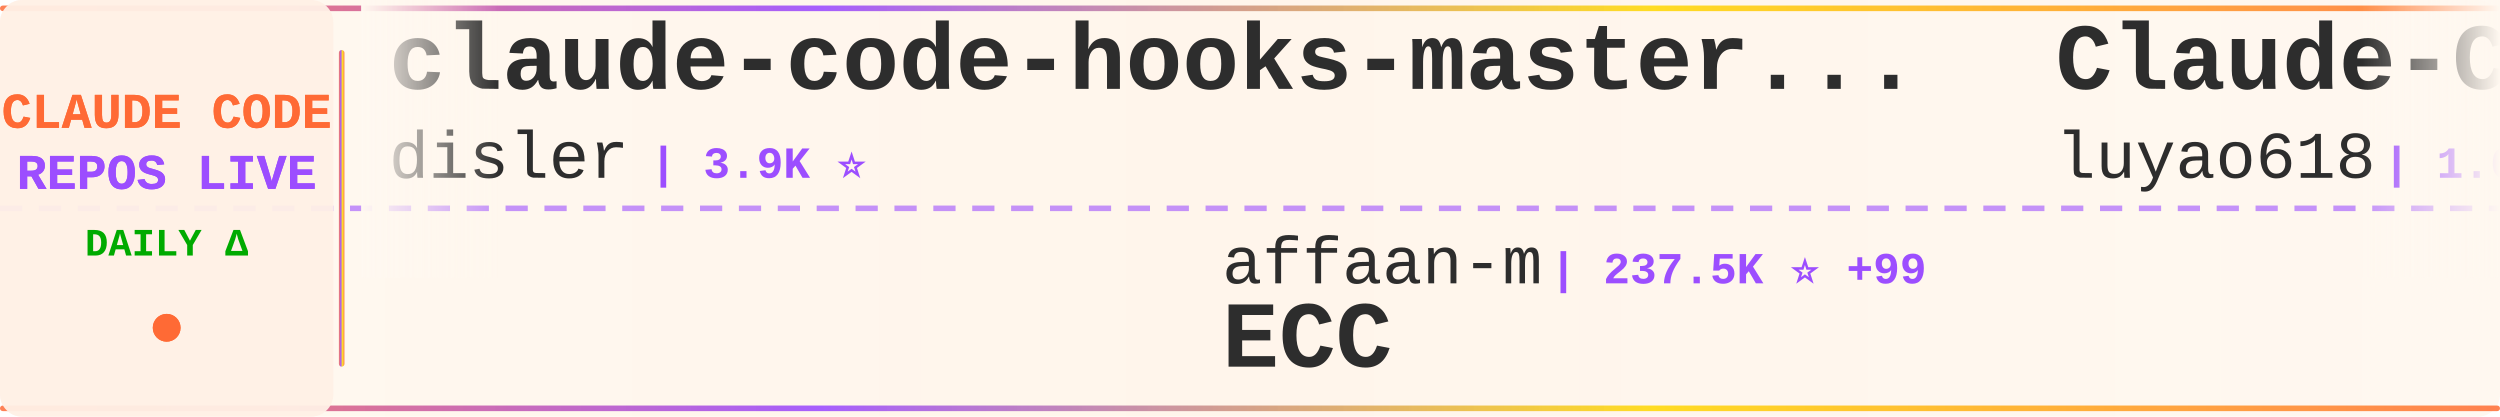
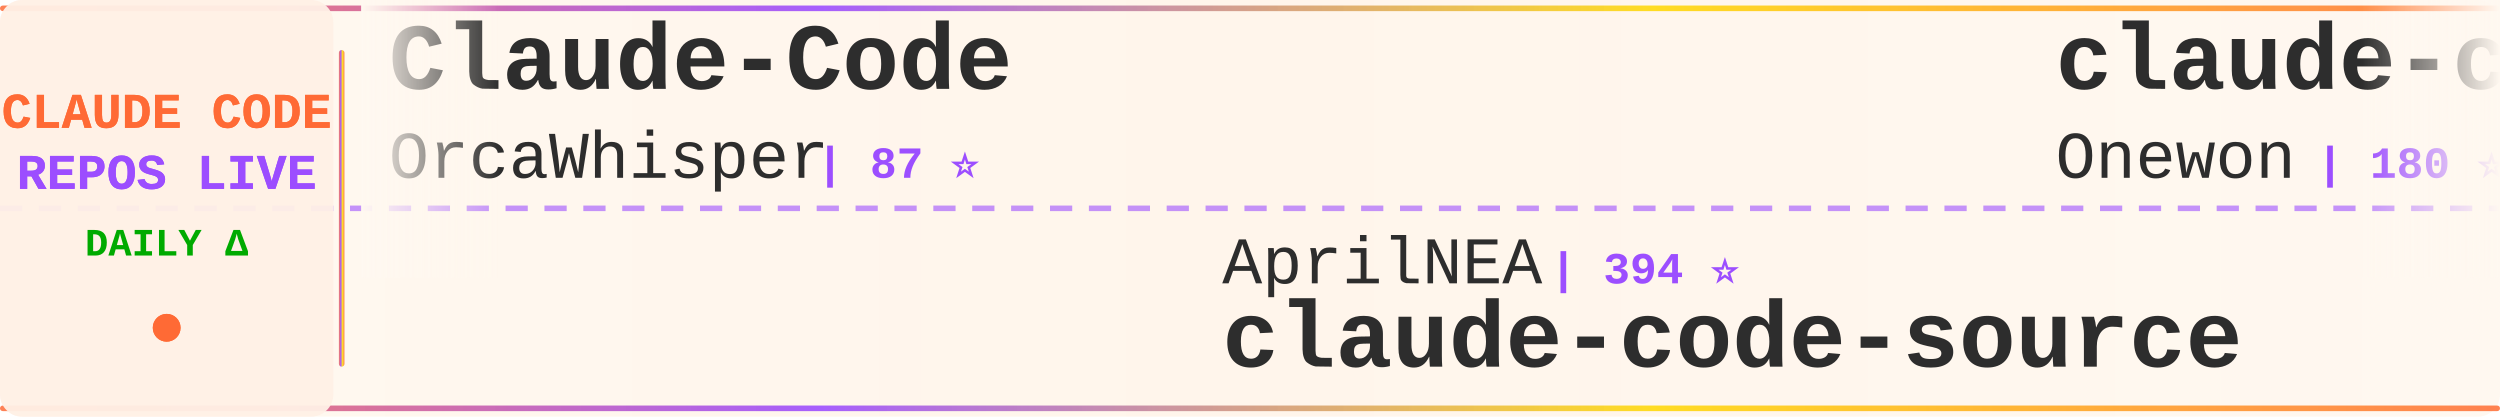
<svg xmlns="http://www.w3.org/2000/svg" width="900" height="150">
  <defs>
    <linearGradient id="tickerBg" x1="0%" y1="0%" x2="100%" y2="0%">
      <stop offset="0%" style="stop-color:#fff8f0;stop-opacity:0.98" />
      <stop offset="50%" style="stop-color:#fff5eb;stop-opacity:1" />
      <stop offset="100%" style="stop-color:#fff8f0;stop-opacity:0.98" />
    </linearGradient>
    <linearGradient id="borderGrad" x1="0%" y1="0%" x2="100%" y2="0%">
      <stop offset="0%" style="stop-color:#FF6B35;stop-opacity:0.85">
        <animate attributeName="stop-opacity" values="0.85;1;0.85" dur="2s" repeatCount="indefinite" />
      </stop>
      <stop offset="33%" style="stop-color:#9C4EFF;stop-opacity:0.9">
        <animate attributeName="stop-opacity" values="0.9;1;0.9" dur="2.2s" repeatCount="indefinite" />
      </stop>
      <stop offset="66%" style="stop-color:#FFD700;stop-opacity:0.85">
        <animate attributeName="stop-opacity" values="0.85;1;0.85" dur="1.8s" repeatCount="indefinite" />
      </stop>
      <stop offset="100%" style="stop-color:#FF6B35;stop-opacity:0.85">
        <animate attributeName="stop-opacity" values="0.85;1;0.85" dur="2s" repeatCount="indefinite" />
      </stop>
    </linearGradient>
    <filter id="textGlow">
      <feGaussianBlur stdDeviation="0.15" result="coloredBlur" />
      <feMerge>
        <feMergeNode in="coloredBlur" />
        <feMergeNode in="SourceGraphic" />
      </feMerge>
    </filter>
    <filter id="metricGlow">
      <feGaussianBlur stdDeviation="0.2" result="coloredBlur" />
      <feMerge>
        <feMergeNode in="coloredBlur" />
        <feMergeNode in="SourceGraphic" />
      </feMerge>
    </filter>
    <linearGradient id="leftFade" x1="0%" y1="0%" x2="100%" y2="0%">
      <stop offset="0%" style="stop-color:#fff8f0;stop-opacity:1" />
      <stop offset="100%" style="stop-color:#fff8f0;stop-opacity:0" />
    </linearGradient>
    <linearGradient id="rightFade" x1="0%" y1="0%" x2="100%" y2="0%">
      <stop offset="0%" style="stop-color:#fff8f0;stop-opacity:0" />
      <stop offset="100%" style="stop-color:#fff8f0;stop-opacity:1" />
    </linearGradient>
  </defs>
  <rect width="900" height="150" fill="url(#tickerBg)" rx="8" />
  <rect x="0" y="2" width="900" height="2" fill="url(#borderGrad)" rx="1" />
  <rect x="0" y="146" width="900" height="2" fill="url(#borderGrad)" rx="1" />
  <line x1="0" y1="75" x2="900" y2="75" stroke="#9C4EFF" stroke-width="2" stroke-dasharray="8 6" opacity="0.6" />
  <rect x="0" y="0" width="120" height="150" fill="#fff0e6" opacity="0.95" rx="8" />
  <text x="60" y="46" font-family="'Courier New', monospace" font-size="18" font-weight="bold" fill="#FF6B35" text-anchor="middle" filter="url(#textGlow)">
    CLAUDE CODE
  </text>
  <text x="60" y="68" font-family="'Courier New', monospace" font-size="18" font-weight="bold" fill="#9C4EFF" text-anchor="middle" filter="url(#textGlow)">
    REPOS LIVE
  </text>
  <text x="60" y="92" font-family="'Courier New', monospace" font-size="14" font-weight="bold" fill="#00aa00" text-anchor="middle">
    DAILY Δ
  </text>
  <circle cx="60" cy="118" r="5" fill="#FF6B35" filter="url(#metricGlow)">
    <animate attributeName="r" values="4;6;4" dur="1.5s" repeatCount="indefinite" />
    <animate attributeName="opacity" values="0.6;1;0.6" dur="1.5s" repeatCount="indefinite" />
  </circle>
  <rect x="122" y="18" width="2" height="114" fill="url(#borderGrad)" rx="1" />
  <clipPath id="tickerClip">
    <rect x="130" y="0" width="770" height="150" />
  </clipPath>
  <g clip-path="url(#tickerClip)">
    <g id="tickerItems">
      <animateTransform attributeName="transform" attributeType="XML" type="translate" from="0 0" to="-3000 0" dur="54s" repeatCount="indefinite" />
      <g transform="translate(0, 0)">
-         <text x="140" y="32" font-family="'Courier New', monospace" font-size="34" font-weight="bold" fill="#2d2d2d">claude-code-hooks-master...</text>
-         <text x="140" y="64" font-family="'Courier New', monospace" font-size="24" font-weight="normal" fill="#2d2d2d" opacity="1.0">disler</text>
-         <text x="234" y="64" font-family="'Courier New', monospace" font-size="16" font-weight="bold" fill="#9C4EFF"> | 3.9K ⭐</text>
+         <text x="140" y="32" font-family="'Courier New', monospace" font-size="34" font-weight="bold" fill="#2d2d2d">Claude-Code</text>
+         <text x="140" y="64" font-family="'Courier New', monospace" font-size="24" font-weight="normal" fill="#2d2d2d" opacity="1.0">OrcaWhisper</text>
+         <text x="294" y="64" font-family="'Courier New', monospace" font-size="16" font-weight="bold" fill="#9C4EFF"> | 87 ⭐</text>
      </g>
      <g transform="translate(300, 0)">
-         <text x="140" y="102" font-family="'Courier New', monospace" font-size="24" font-weight="normal" fill="#2d2d2d" opacity="1.0">affaan-m</text>
-         <text x="258" y="102" font-family="'Courier New', monospace" font-size="16" font-weight="bold" fill="#9C4EFF"> | 237.5K ⭐ +99</text>
-         <text x="140" y="132" font-family="'Courier New', monospace" font-size="34" font-weight="bold" fill="#2d2d2d">ECC</text>
+         <text x="140" y="102" font-family="'Courier New', monospace" font-size="24" font-weight="normal" fill="#2d2d2d" opacity="1.0">AprilNEA</text>
+         <text x="258" y="102" font-family="'Courier New', monospace" font-size="16" font-weight="bold" fill="#9C4EFF"> | 394 ⭐</text>
+         <text x="140" y="132" font-family="'Courier New', monospace" font-size="34" font-weight="bold" fill="#2d2d2d">claude-code-source</text>
      </g>
      <g transform="translate(600, 0)">
-         <text x="140" y="32" font-family="'Courier New', monospace" font-size="34" font-weight="bold" fill="#2d2d2d">Claude-Code-Source-Study</text>
-         <text x="140" y="64" font-family="'Courier New', monospace" font-size="24" font-weight="normal" fill="#2d2d2d" opacity="1.0">luyao618</text>
-         <text x="258" y="64" font-family="'Courier New', monospace" font-size="16" font-weight="bold" fill="#9C4EFF"> | 1.6K ⭐ +2</text>
+         <text x="140" y="32" font-family="'Courier New', monospace" font-size="34" font-weight="bold" fill="#2d2d2d">claude-code</text>
+         <text x="140" y="64" font-family="'Courier New', monospace" font-size="24" font-weight="normal" fill="#2d2d2d" opacity="1.0">Onewon</text>
+         <text x="234" y="64" font-family="'Courier New', monospace" font-size="16" font-weight="bold" fill="#9C4EFF"> | 180 ⭐</text>
      </g>
      <g transform="translate(900, 0)">
-         <text x="140" y="102" font-family="'Courier New', monospace" font-size="24" font-weight="normal" fill="#2d2d2d" opacity="1.0">alejandrobalderas</text>
-         <text x="366" y="102" font-family="'Courier New', monospace" font-size="16" font-weight="bold" fill="#9C4EFF"> | 2.7K ⭐</text>
-         <text x="140" y="132" font-family="'Courier New', monospace" font-size="34" font-weight="bold" fill="#2d2d2d">claude-code-from-source</text>
+         <text x="140" y="102" font-family="'Courier New', monospace" font-size="24" font-weight="normal" fill="#2d2d2d" opacity="1.0">luongnv89</text>
+         <text x="270" y="102" font-family="'Courier New', monospace" font-size="16" font-weight="bold" fill="#9C4EFF"> | 40.8K ⭐ +5</text>
+         <text x="140" y="132" font-family="'Courier New', monospace" font-size="34" font-weight="bold" fill="#2d2d2d">claude-howto</text>
      </g>
      <g transform="translate(1200, 0)">
-         <text x="140" y="32" font-family="'Courier New', monospace" font-size="34" font-weight="bold" fill="#2d2d2d">claude-code-base-action</text>
-         <text x="140" y="64" font-family="'Courier New', monospace" font-size="24" font-weight="normal" fill="#2d2d2d" opacity="1.0">anthropics</text>
-         <text x="282" y="64" font-family="'Courier New', monospace" font-size="16" font-weight="bold" fill="#9C4EFF"> | 934 ⭐ +1</text>
+         <text x="140" y="32" font-family="'Courier New', monospace" font-size="34" font-weight="bold" fill="#2d2d2d">claude-code-tudou</text>
+         <text x="140" y="64" font-family="'Courier New', monospace" font-size="24" font-weight="normal" fill="#2d2d2d" opacity="1.0">AICoderTudou</text>
+         <text x="306" y="64" font-family="'Courier New', monospace" font-size="16" font-weight="bold" fill="#9C4EFF"> | 497 ⭐</text>
      </g>
      <g transform="translate(1500, 0)">
-         <text x="140" y="102" font-family="'Courier New', monospace" font-size="24" font-weight="normal" fill="#2d2d2d" opacity="1.0">repowise-dev</text>
-         <text x="306" y="102" font-family="'Courier New', monospace" font-size="16" font-weight="bold" fill="#9C4EFF"> | 1.2K ⭐</text>
-         <text x="140" y="132" font-family="'Courier New', monospace" font-size="34" font-weight="bold" fill="#2d2d2d">claude-code-prompts</text>
+         <text x="140" y="102" font-family="'Courier New', monospace" font-size="24" font-weight="normal" fill="#2d2d2d" opacity="1.0">Pimzino</text>
+         <text x="246" y="102" font-family="'Courier New', monospace" font-size="16" font-weight="bold" fill="#9C4EFF"> | 3.8K ⭐</text>
+         <text x="140" y="132" font-family="'Courier New', monospace" font-size="34" font-weight="bold" fill="#2d2d2d">claude-code-spec-workflo...</text>
      </g>
      <g transform="translate(1800, 0)">
-         <text x="140" y="32" font-family="'Courier New', monospace" font-size="34" font-weight="bold" fill="#2d2d2d">claude-code-rev</text>
-         <text x="140" y="64" font-family="'Courier New', monospace" font-size="24" font-weight="normal" fill="#2d2d2d" opacity="1.0">oboard</text>
-         <text x="234" y="64" font-family="'Courier New', monospace" font-size="16" font-weight="bold" fill="#9C4EFF"> | 3.3K ⭐</text>
+         <text x="140" y="32" font-family="'Courier New', monospace" font-size="34" font-weight="bold" fill="#2d2d2d">claude-code-local</text>
+         <text x="140" y="64" font-family="'Courier New', monospace" font-size="24" font-weight="normal" fill="#2d2d2d" opacity="1.0">nicedreamzapp</text>
+         <text x="318" y="64" font-family="'Courier New', monospace" font-size="16" font-weight="bold" fill="#9C4EFF"> | 3.1K ⭐ +8</text>
      </g>
      <g transform="translate(2100, 0)">
-         <text x="140" y="102" font-family="'Courier New', monospace" font-size="24" font-weight="normal" fill="#2d2d2d" opacity="1.0">Alishahryar1</text>
-         <text x="306" y="102" font-family="'Courier New', monospace" font-size="16" font-weight="bold" fill="#9C4EFF"> | 44.3K ⭐ +77</text>
-         <text x="140" y="132" font-family="'Courier New', monospace" font-size="34" font-weight="bold" fill="#2d2d2d">free-claude-code</text>
+         <text x="140" y="102" font-family="'Courier New', monospace" font-size="24" font-weight="normal" fill="#2d2d2d" opacity="1.0">ponponon</text>
+         <text x="258" y="102" font-family="'Courier New', monospace" font-size="16" font-weight="bold" fill="#9C4EFF"> | 2.3K ⭐</text>
+         <text x="140" y="132" font-family="'Courier New', monospace" font-size="34" font-weight="bold" fill="#2d2d2d">claude_code_src</text>
      </g>
      <g transform="translate(2400, 0)">
-         <text x="140" y="32" font-family="'Courier New', monospace" font-size="34" font-weight="bold" fill="#2d2d2d">oh-my-claudecode</text>
-         <text x="140" y="64" font-family="'Courier New', monospace" font-size="24" font-weight="normal" fill="#2d2d2d" opacity="1.0">Yeachan-Heo</text>
-         <text x="294" y="64" font-family="'Courier New', monospace" font-size="16" font-weight="bold" fill="#9C4EFF"> | 38.3K ⭐ +9</text>
+         <text x="140" y="32" font-family="'Courier New', monospace" font-size="34" font-weight="bold" fill="#2d2d2d">claude-code</text>
+         <text x="140" y="64" font-family="'Courier New', monospace" font-size="24" font-weight="normal" fill="#2d2d2d" opacity="1.0">claude-code-best</text>
+         <text x="354" y="64" font-family="'Courier New', monospace" font-size="16" font-weight="bold" fill="#9C4EFF"> | 21.8K ⭐ +5</text>
      </g>
      <g transform="translate(2700, 0)">
-         <text x="140" y="102" font-family="'Courier New', monospace" font-size="24" font-weight="normal" fill="#2d2d2d" opacity="1.0">lowcortisolprogrammer</text>
-         <text x="414" y="102" font-family="'Courier New', monospace" font-size="16" font-weight="bold" fill="#9C4EFF"> | 172 ⭐</text>
-         <text x="140" y="132" font-family="'Courier New', monospace" font-size="34" font-weight="bold" fill="#2d2d2d">claude-code</text>
+         <text x="140" y="102" font-family="'Courier New', monospace" font-size="24" font-weight="normal" fill="#2d2d2d" opacity="1.0">centminmod</text>
+         <text x="282" y="102" font-family="'Courier New', monospace" font-size="16" font-weight="bold" fill="#9C4EFF"> | 2.5K ⭐</text>
+         <text x="140" y="132" font-family="'Courier New', monospace" font-size="34" font-weight="bold" fill="#2d2d2d">my-claude-code-setup</text>
      </g>
      <g transform="translate(3000, 0)">
-         <text x="140" y="32" font-family="'Courier New', monospace" font-size="34" font-weight="bold" fill="#2d2d2d">claude-code-hooks-master...</text>
-         <text x="140" y="64" font-family="'Courier New', monospace" font-size="24" font-weight="normal" fill="#2d2d2d" opacity="1.0">disler</text>
-         <text x="234" y="64" font-family="'Courier New', monospace" font-size="16" font-weight="bold" fill="#9C4EFF"> | 3.9K ⭐</text>
+         <text x="140" y="32" font-family="'Courier New', monospace" font-size="34" font-weight="bold" fill="#2d2d2d">Claude-Code</text>
+         <text x="140" y="64" font-family="'Courier New', monospace" font-size="24" font-weight="normal" fill="#2d2d2d" opacity="1.0">OrcaWhisper</text>
+         <text x="294" y="64" font-family="'Courier New', monospace" font-size="16" font-weight="bold" fill="#9C4EFF"> | 87 ⭐</text>
      </g>
      <g transform="translate(3300, 0)">
-         <text x="140" y="102" font-family="'Courier New', monospace" font-size="24" font-weight="normal" fill="#2d2d2d" opacity="1.0">affaan-m</text>
-         <text x="258" y="102" font-family="'Courier New', monospace" font-size="16" font-weight="bold" fill="#9C4EFF"> | 237.5K ⭐ +99</text>
-         <text x="140" y="132" font-family="'Courier New', monospace" font-size="34" font-weight="bold" fill="#2d2d2d">ECC</text>
+         <text x="140" y="102" font-family="'Courier New', monospace" font-size="24" font-weight="normal" fill="#2d2d2d" opacity="1.0">AprilNEA</text>
+         <text x="258" y="102" font-family="'Courier New', monospace" font-size="16" font-weight="bold" fill="#9C4EFF"> | 394 ⭐</text>
+         <text x="140" y="132" font-family="'Courier New', monospace" font-size="34" font-weight="bold" fill="#2d2d2d">claude-code-source</text>
      </g>
      <g transform="translate(3600, 0)">
-         <text x="140" y="32" font-family="'Courier New', monospace" font-size="34" font-weight="bold" fill="#2d2d2d">Claude-Code-Source-Study</text>
-         <text x="140" y="64" font-family="'Courier New', monospace" font-size="24" font-weight="normal" fill="#2d2d2d" opacity="1.0">luyao618</text>
-         <text x="258" y="64" font-family="'Courier New', monospace" font-size="16" font-weight="bold" fill="#9C4EFF"> | 1.6K ⭐ +2</text>
+         <text x="140" y="32" font-family="'Courier New', monospace" font-size="34" font-weight="bold" fill="#2d2d2d">claude-code</text>
+         <text x="140" y="64" font-family="'Courier New', monospace" font-size="24" font-weight="normal" fill="#2d2d2d" opacity="1.0">Onewon</text>
+         <text x="234" y="64" font-family="'Courier New', monospace" font-size="16" font-weight="bold" fill="#9C4EFF"> | 180 ⭐</text>
      </g>
      <g transform="translate(3900, 0)">
-         <text x="140" y="102" font-family="'Courier New', monospace" font-size="24" font-weight="normal" fill="#2d2d2d" opacity="1.0">alejandrobalderas</text>
-         <text x="366" y="102" font-family="'Courier New', monospace" font-size="16" font-weight="bold" fill="#9C4EFF"> | 2.7K ⭐</text>
-         <text x="140" y="132" font-family="'Courier New', monospace" font-size="34" font-weight="bold" fill="#2d2d2d">claude-code-from-source</text>
+         <text x="140" y="102" font-family="'Courier New', monospace" font-size="24" font-weight="normal" fill="#2d2d2d" opacity="1.0">luongnv89</text>
+         <text x="270" y="102" font-family="'Courier New', monospace" font-size="16" font-weight="bold" fill="#9C4EFF"> | 40.8K ⭐ +5</text>
+         <text x="140" y="132" font-family="'Courier New', monospace" font-size="34" font-weight="bold" fill="#2d2d2d">claude-howto</text>
      </g>
    </g>
  </g>
  <rect x="130" y="0" width="50" height="100" fill="url(#leftFade)" />
  <rect x="850" y="0" width="50" height="100" fill="url(#rightFade)" />
</svg>
